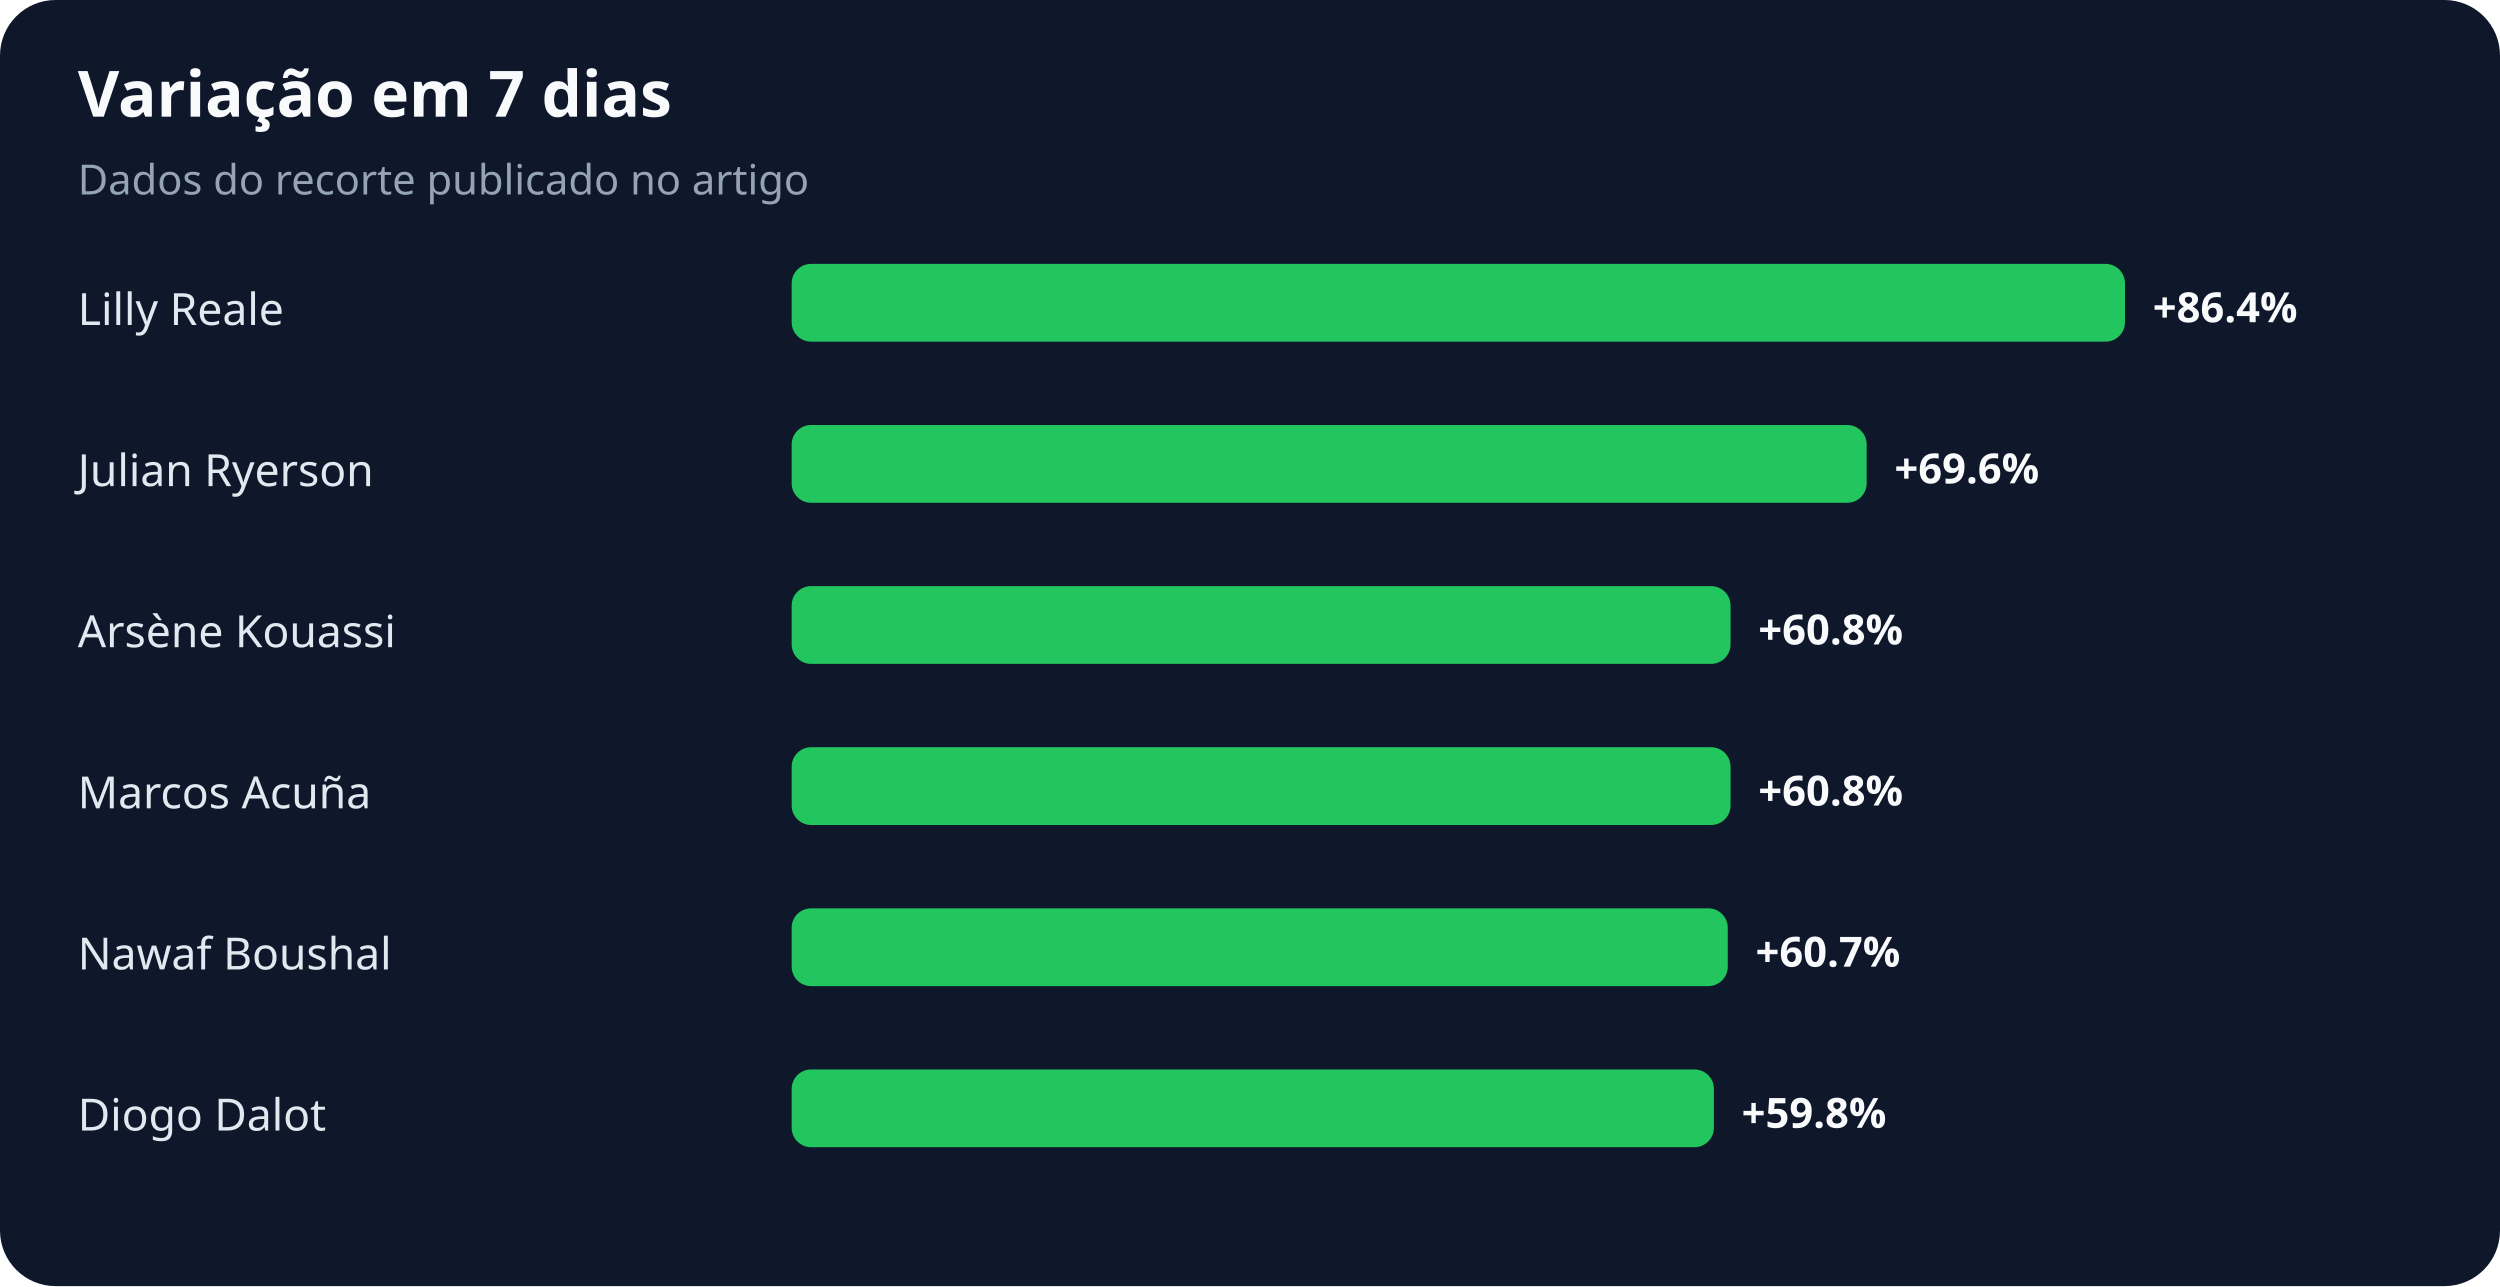
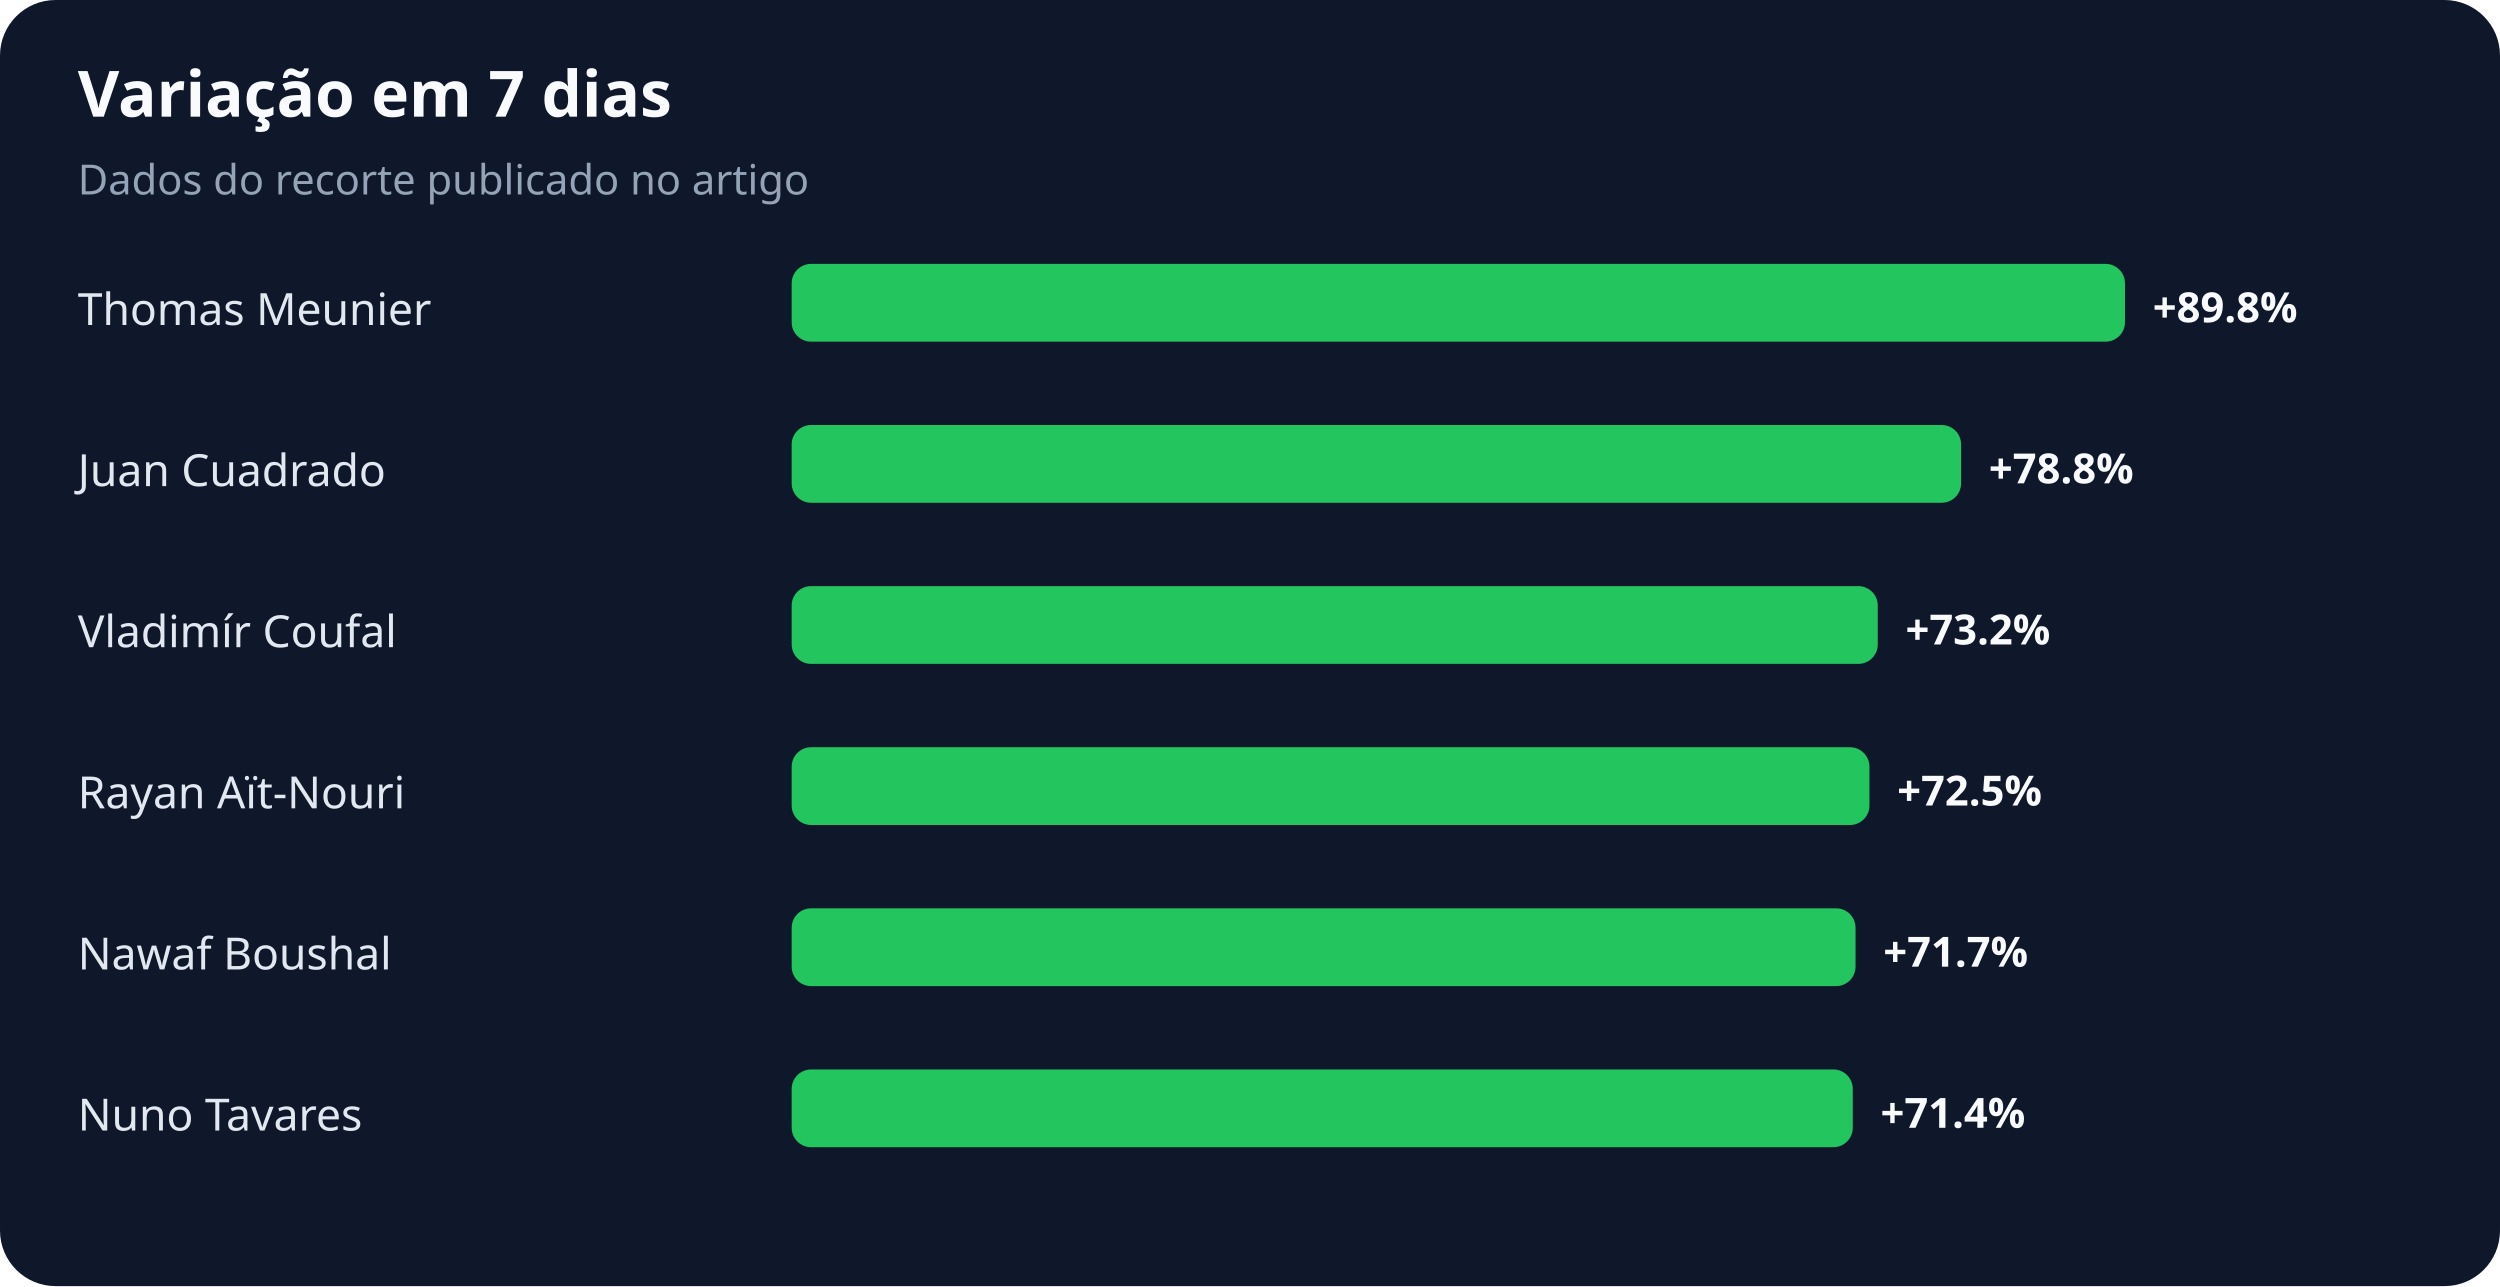
<svg xmlns="http://www.w3.org/2000/svg" width="900" height="463" viewBox="0 0 900 463" role="img" aria-labelledby="title desc">
  <rect width="100%" height="100%" rx="20" fill="#0f172a" />
  <text x="28" y="42" fill="#f8fafc" font-family="system-ui,sans-serif" font-size="23" font-weight="700">Variação em 7 dias</text>
  <text x="28" y="70" fill="#94a3b8" font-family="system-ui,sans-serif" font-size="15">Dados do recorte publicado no artigo</text>
-   <text x="28" y="117" fill="#e2e8f0" font-family="system-ui,sans-serif" font-size="16">Lilly Reale</text>
+   <text x="28" y="117" fill="#e2e8f0" font-family="system-ui,sans-serif" font-size="16">Thomas Meunier</text>
  <rect x="285" y="95" width="480" height="28" rx="7" fill="#22c55e" />
-   <text x="775" y="116" fill="#f8fafc" font-family="system-ui,sans-serif" font-size="15" font-weight="700">+86.4%</text>
-   <text x="28" y="175" fill="#e2e8f0" font-family="system-ui,sans-serif" font-size="16">Julian Ryerson</text>
-   <rect x="285" y="153" width="387" height="28" rx="7" fill="#22c55e" />
-   <text x="682" y="174" fill="#f8fafc" font-family="system-ui,sans-serif" font-size="15" font-weight="700">+69.6%</text>
-   <text x="28" y="233" fill="#e2e8f0" font-family="system-ui,sans-serif" font-size="16">Arsène Kouassi</text>
-   <rect x="285" y="211" width="338" height="28" rx="7" fill="#22c55e" />
-   <text x="633" y="232" fill="#f8fafc" font-family="system-ui,sans-serif" font-size="15" font-weight="700">+60.8%</text>
-   <text x="28" y="291" fill="#e2e8f0" font-family="system-ui,sans-serif" font-size="16">Marcos Acuña</text>
-   <rect x="285" y="269" width="338" height="28" rx="7" fill="#22c55e" />
-   <text x="633" y="290" fill="#f8fafc" font-family="system-ui,sans-serif" font-size="15" font-weight="700">+60.8%</text>
+   <text x="775" y="116" fill="#f8fafc" font-family="system-ui,sans-serif" font-size="15" font-weight="700">+89.8%</text>
+   <text x="28" y="175" fill="#e2e8f0" font-family="system-ui,sans-serif" font-size="16">Juan Cuadrado</text>
+   <rect x="285" y="153" width="421" height="28" rx="7" fill="#22c55e" />
+   <text x="716" y="174" fill="#f8fafc" font-family="system-ui,sans-serif" font-size="15" font-weight="700">+78.8%</text>
+   <text x="28" y="233" fill="#e2e8f0" font-family="system-ui,sans-serif" font-size="16">Vladimír Coufal</text>
+   <rect x="285" y="211" width="391" height="28" rx="7" fill="#22c55e" />
+   <text x="686" y="232" fill="#f8fafc" font-family="system-ui,sans-serif" font-size="15" font-weight="700">+73.2%</text>
+   <text x="28" y="291" fill="#e2e8f0" font-family="system-ui,sans-serif" font-size="16">Rayan Aït-Nouri</text>
+   <rect x="285" y="269" width="388" height="28" rx="7" fill="#22c55e" />
+   <text x="683" y="290" fill="#f8fafc" font-family="system-ui,sans-serif" font-size="15" font-weight="700">+72.5%</text>
  <text x="28" y="349" fill="#e2e8f0" font-family="system-ui,sans-serif" font-size="16">Nawaf Boushal</text>
-   <rect x="285" y="327" width="337" height="28" rx="7" fill="#22c55e" />
-   <text x="632" y="348" fill="#f8fafc" font-family="system-ui,sans-serif" font-size="15" font-weight="700">+60.7%</text>
-   <text x="28" y="407" fill="#e2e8f0" font-family="system-ui,sans-serif" font-size="16">Diogo Dalot</text>
-   <rect x="285" y="385" width="332" height="28" rx="7" fill="#22c55e" />
-   <text x="627" y="406" fill="#f8fafc" font-family="system-ui,sans-serif" font-size="15" font-weight="700">+59.8%</text>
+   <rect x="285" y="327" width="383" height="28" rx="7" fill="#22c55e" />
+   <text x="678" y="348" fill="#f8fafc" font-family="system-ui,sans-serif" font-size="15" font-weight="700">+71.7%</text>
+   <text x="28" y="407" fill="#e2e8f0" font-family="system-ui,sans-serif" font-size="16">Nuno Tavares</text>
+   <rect x="285" y="385" width="382" height="28" rx="7" fill="#22c55e" />
+   <text x="677" y="406" fill="#f8fafc" font-family="system-ui,sans-serif" font-size="15" font-weight="700">+71.4%</text>
</svg>
